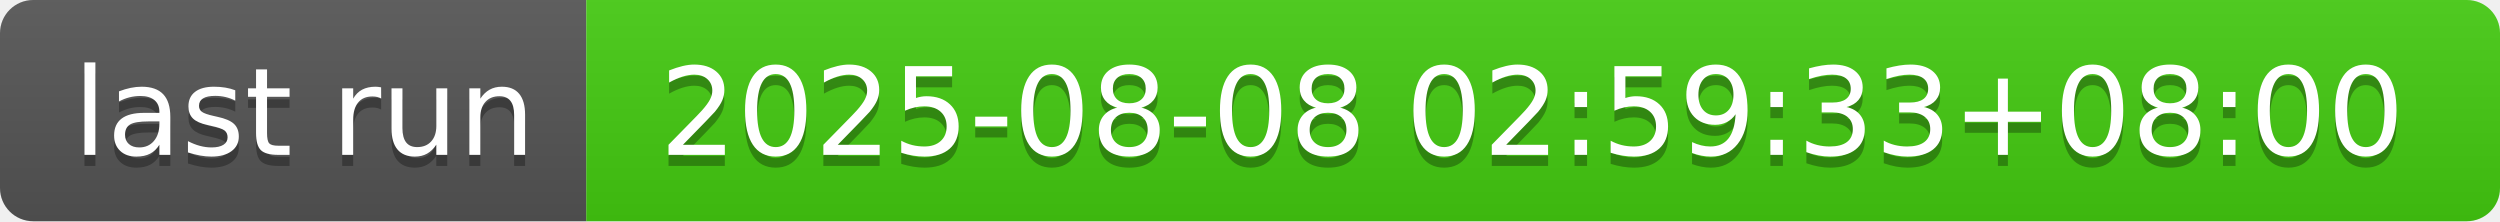
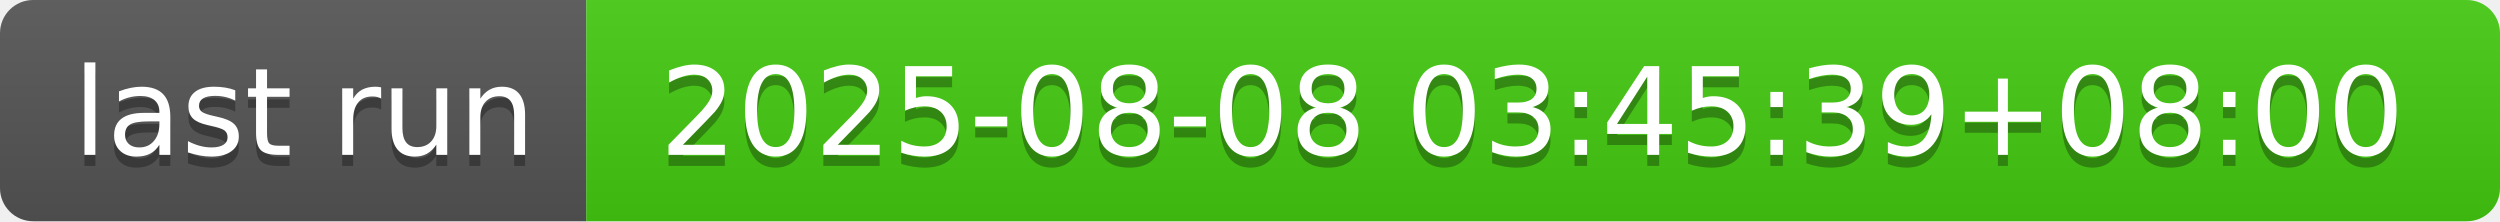
- <svg xmlns="http://www.w3.org/2000/svg" width="226" height="20" role="img" aria-label="last run: 2025-08-08 02:59:33+08:00">
+ <svg xmlns="http://www.w3.org/2000/svg" width="226" height="20" role="img" aria-label="last run: 2025-08-08 03:45:39+08:00">
  <linearGradient id="s" x2="0" y2="100%">
    <stop offset="0" stop-color="#bbb" stop-opacity=".1" />
    <stop offset="1" stop-opacity=".1" />
  </linearGradient>
  <clipPath id="r">
    <rect width="226" height="20" rx="3" fill="#fff" />
  </clipPath>
  <g clip-path="url(#r)">
    <rect width="53" height="20" fill="#555" />
    <rect x="53" width="173" height="20" fill="#4c1" />
    <rect width="226" height="20" fill="url(#s)" />
  </g>
  <g fill="#fff" text-anchor="middle" font-family="Verdana,Geneva,DejaVu Sans,sans-serif" text-rendering="geometricPrecision" font-size="110">
    <text aria-hidden="true" x="275" y="150" fill="#010101" fill-opacity=".3" transform="scale(.1)" textLength="430">last run</text>
    <text x="275" y="140" transform="scale(.1)" fill="#fff" textLength="430">last run</text>
-     <text aria-hidden="true" x="1385" y="150" fill="#010101" fill-opacity=".3" transform="scale(.1)" textLength="1630">2025-08-08 02:59:33+08:00</text>
-     <text x="1385" y="140" transform="scale(.1)" fill="#fff" textLength="1630">2025-08-08 02:59:33+08:00</text>
+     <text aria-hidden="true" x="1385" y="150" fill="#010101" fill-opacity=".3" transform="scale(.1)" textLength="1630">2025-08-08 03:45:39+08:00</text>
+     <text x="1385" y="140" transform="scale(.1)" fill="#fff" textLength="1630">2025-08-08 03:45:39+08:00</text>
  </g>
</svg>
